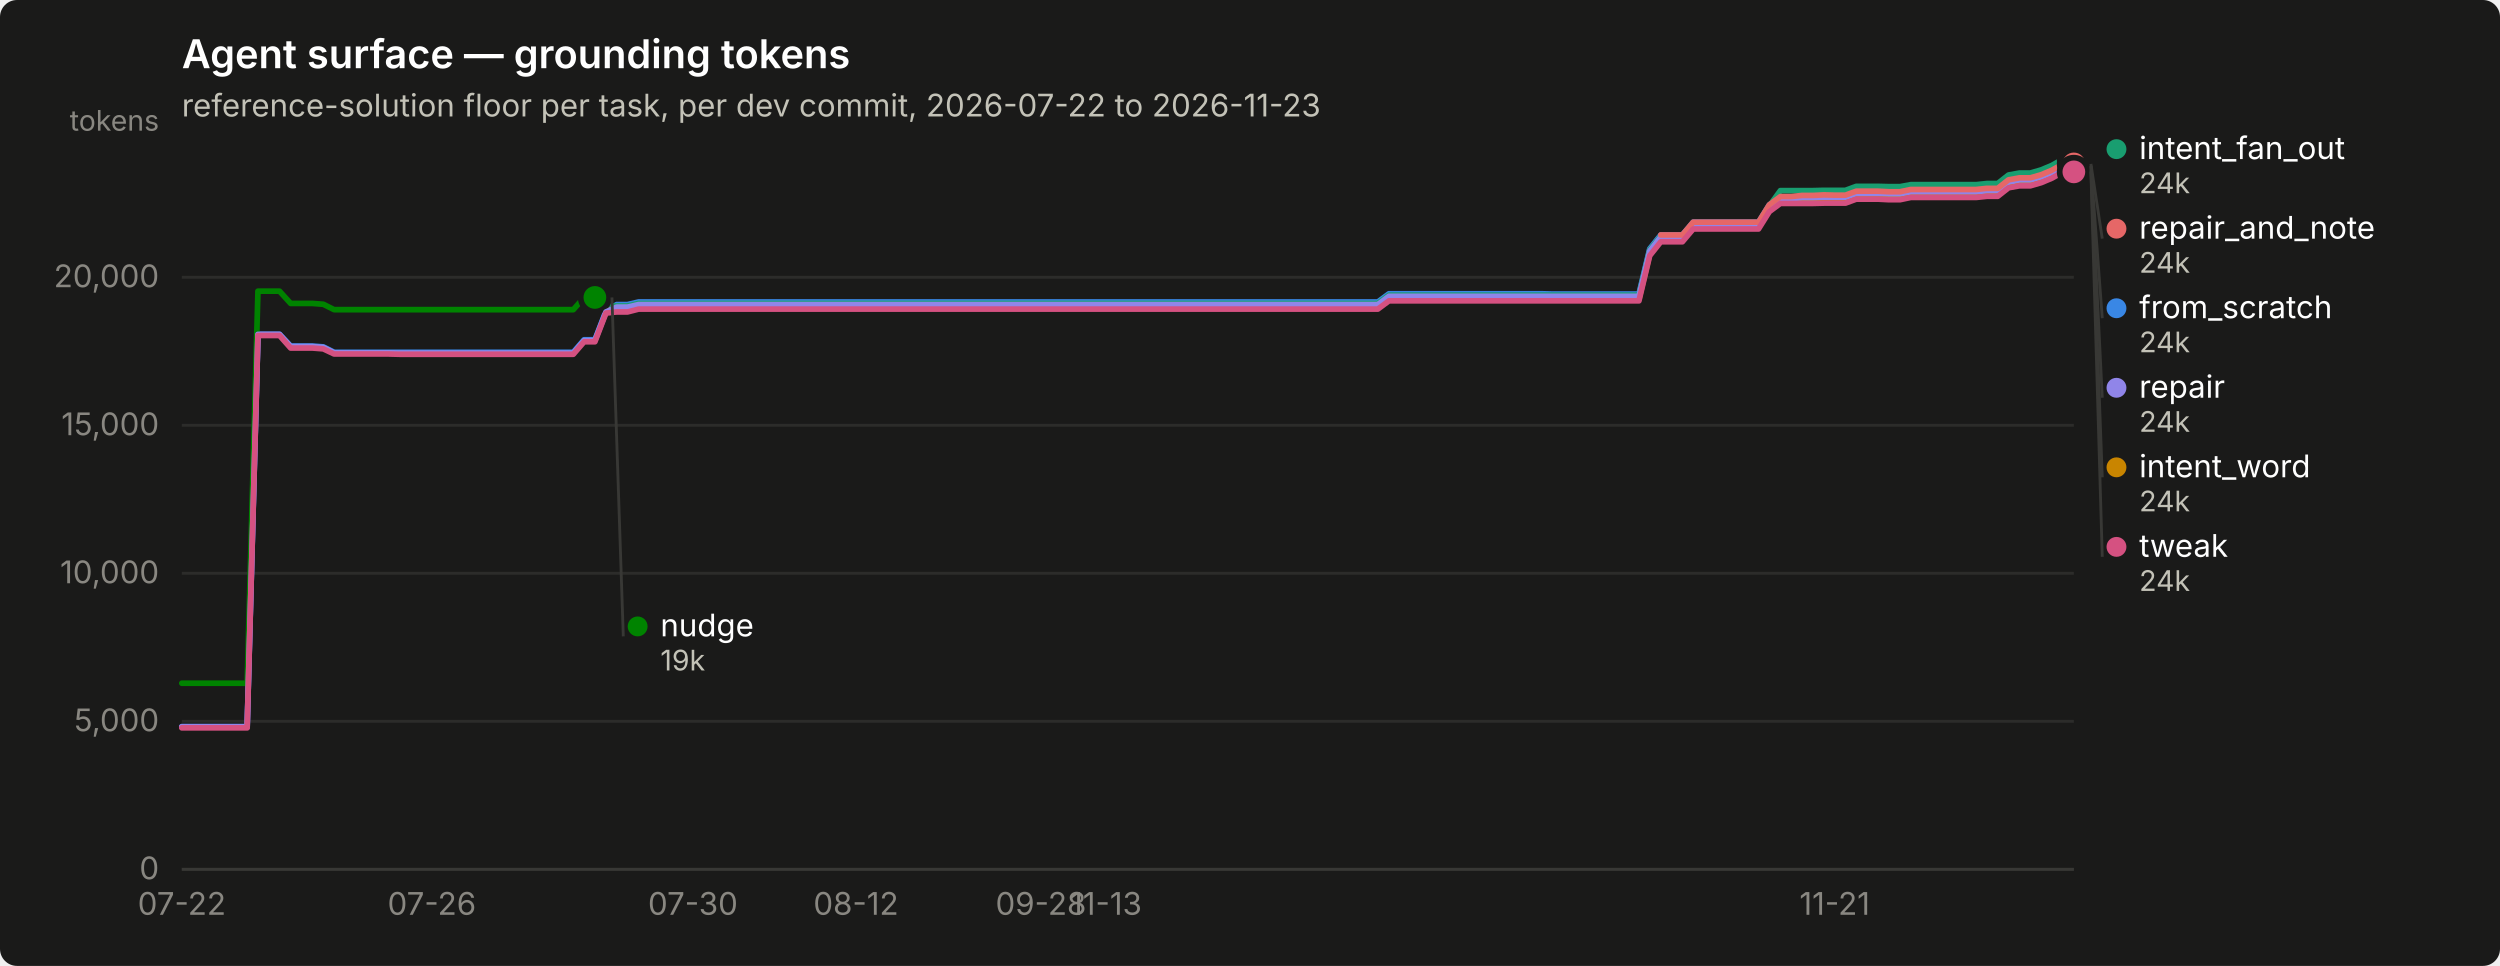
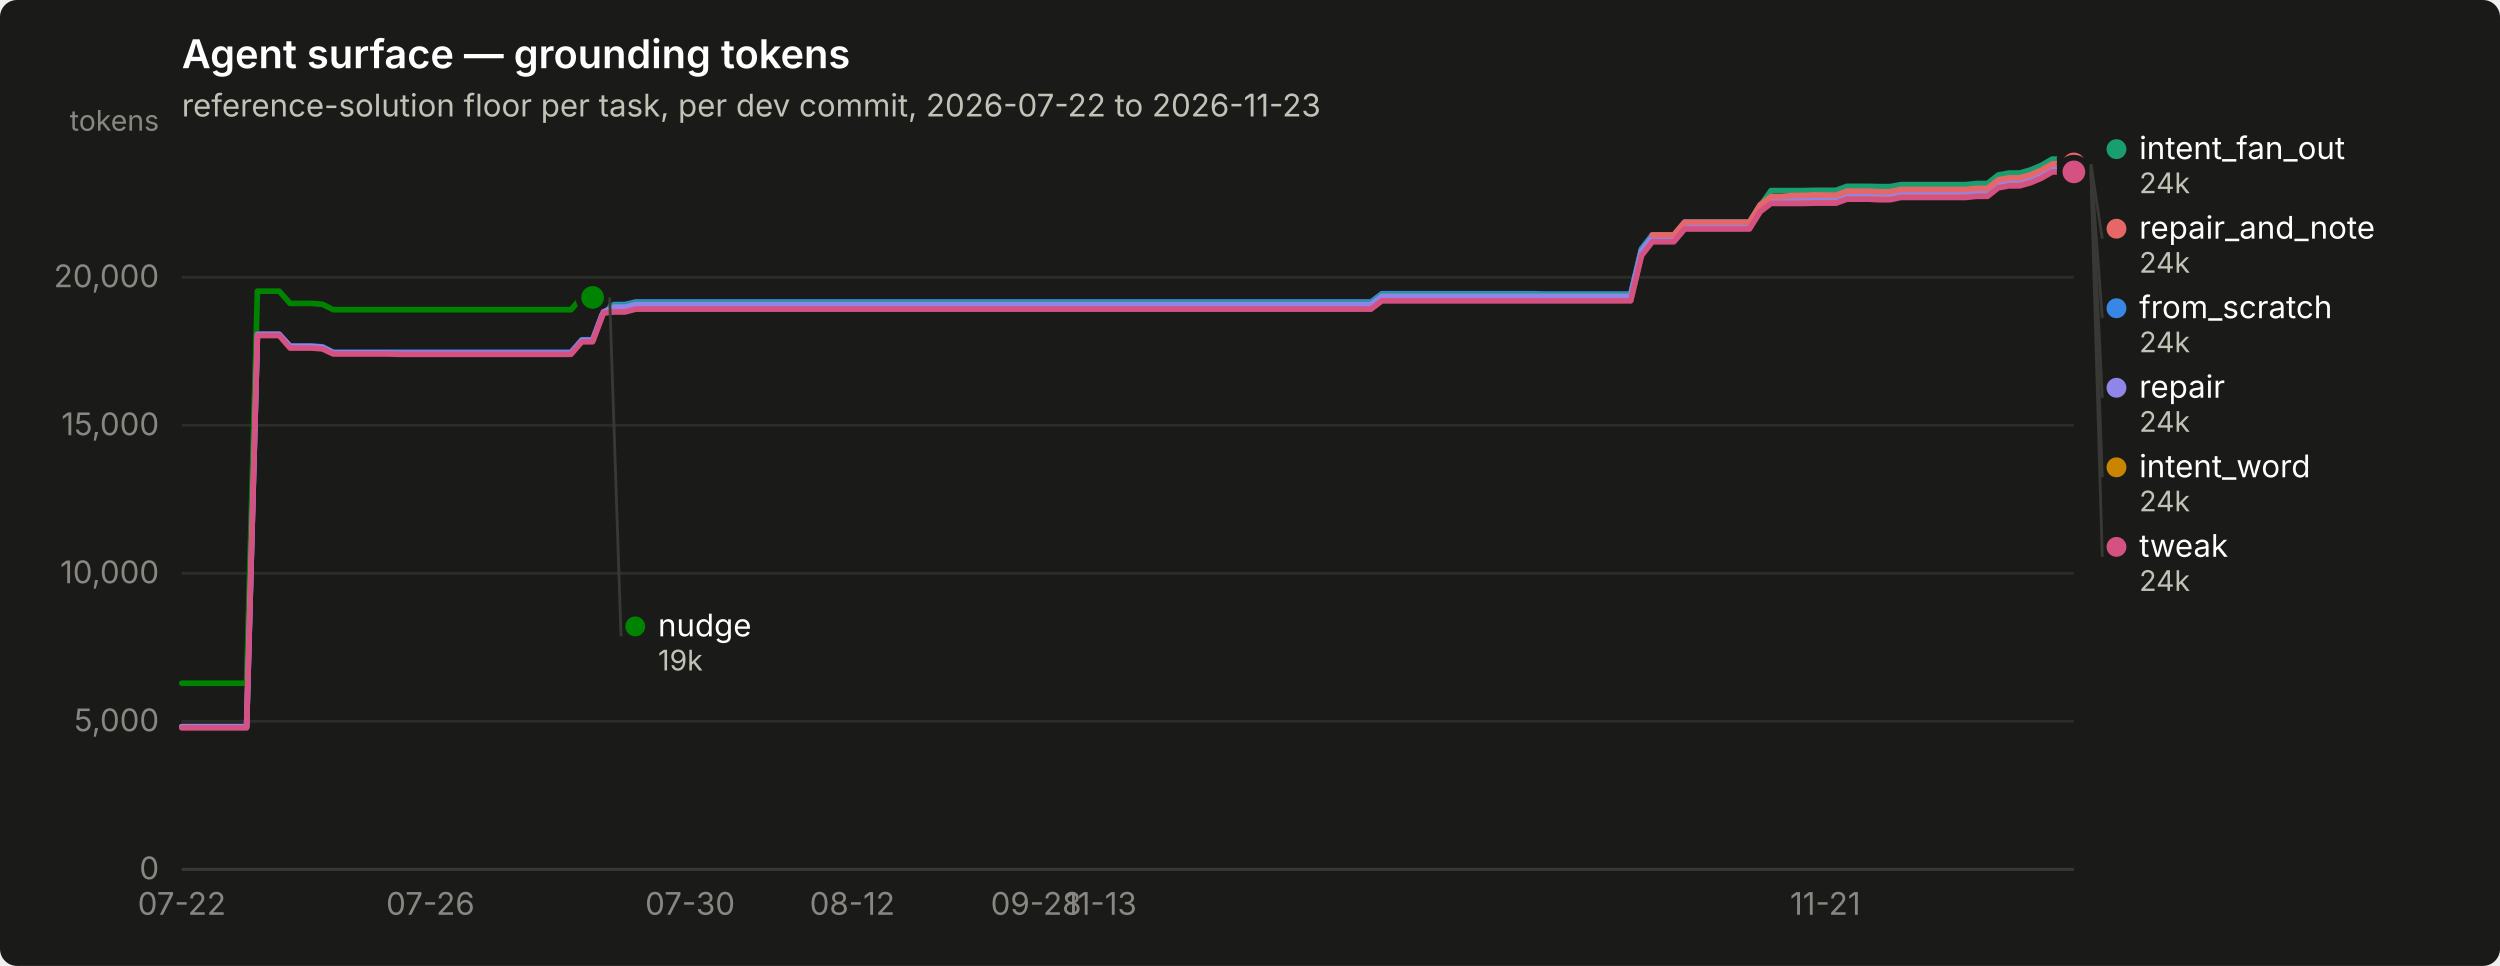
<svg xmlns="http://www.w3.org/2000/svg" width="880" height="340" viewBox="0 0 880 340" role="img" aria-label="Agent surface — grounding tokens">
  <rect width="880" height="340" rx="6" fill="#1a1a19" />
  <text x="64" y="24" font-family="system-ui, -apple-system, &quot;Segoe UI&quot;, sans-serif" font-size="14" font-weight="600" fill="#ffffff">Agent surface — grounding tokens</text>
  <text x="64" y="41" font-family="system-ui, -apple-system, &quot;Segoe UI&quot;, sans-serif" font-size="11" fill="#c3c2b7">reference-solution floor per task, per dev commit, 2026-07-22 to 2026-11-23</text>
  <line x1="64" y1="306.0" x2="730" y2="306.0" stroke="#2c2c2a" stroke-width="1" />
  <text x="56" y="309.5" text-anchor="end" font-family="system-ui, -apple-system, &quot;Segoe UI&quot;, sans-serif" font-size="11" style="font-variant-numeric: tabular-nums" fill="#898781">0</text>
  <line x1="64" y1="253.9" x2="730" y2="253.9" stroke="#2c2c2a" stroke-width="1" />
  <text x="56" y="257.4" text-anchor="end" font-family="system-ui, -apple-system, &quot;Segoe UI&quot;, sans-serif" font-size="11" style="font-variant-numeric: tabular-nums" fill="#898781">5,000</text>
  <line x1="64" y1="201.8" x2="730" y2="201.8" stroke="#2c2c2a" stroke-width="1" />
  <text x="56" y="205.3" text-anchor="end" font-family="system-ui, -apple-system, &quot;Segoe UI&quot;, sans-serif" font-size="11" style="font-variant-numeric: tabular-nums" fill="#898781">10,000</text>
  <line x1="64" y1="149.7" x2="730" y2="149.7" stroke="#2c2c2a" stroke-width="1" />
  <text x="56" y="153.2" text-anchor="end" font-family="system-ui, -apple-system, &quot;Segoe UI&quot;, sans-serif" font-size="11" style="font-variant-numeric: tabular-nums" fill="#898781">15,000</text>
  <line x1="64" y1="97.6" x2="730" y2="97.6" stroke="#2c2c2a" stroke-width="1" />
  <text x="56" y="101.1" text-anchor="end" font-family="system-ui, -apple-system, &quot;Segoe UI&quot;, sans-serif" font-size="11" style="font-variant-numeric: tabular-nums" fill="#898781">20,000</text>
  <text x="56" y="46" text-anchor="end" font-family="system-ui, -apple-system, &quot;Segoe UI&quot;, sans-serif" font-size="10" fill="#898781">tokens</text>
  <line x1="64" y1="306" x2="730" y2="306" stroke="#383835" stroke-width="1" />
  <text x="64.0" y="322" text-anchor="middle" font-family="system-ui, -apple-system, &quot;Segoe UI&quot;, sans-serif" font-size="11" style="font-variant-numeric: tabular-nums" fill="#898781">07-22</text>
-   <text x="152.0" y="322" text-anchor="middle" font-family="system-ui, -apple-system, &quot;Segoe UI&quot;, sans-serif" font-size="11" style="font-variant-numeric: tabular-nums" fill="#898781">07-26</text>
-   <text x="243.9" y="322" text-anchor="middle" font-family="system-ui, -apple-system, &quot;Segoe UI&quot;, sans-serif" font-size="11" style="font-variant-numeric: tabular-nums" fill="#898781">07-30</text>
-   <text x="301.3" y="322" text-anchor="middle" font-family="system-ui, -apple-system, &quot;Segoe UI&quot;, sans-serif" font-size="11" style="font-variant-numeric: tabular-nums" fill="#898781">08-12</text>
-   <text x="366.4" y="322" text-anchor="middle" font-family="system-ui, -apple-system, &quot;Segoe UI&quot;, sans-serif" font-size="11" style="font-variant-numeric: tabular-nums" fill="#898781">09-28</text>
-   <text x="389.3" y="322" text-anchor="middle" font-family="system-ui, -apple-system, &quot;Segoe UI&quot;, sans-serif" font-size="11" style="font-variant-numeric: tabular-nums" fill="#898781">11-13</text>
-   <text x="645.8" y="322" text-anchor="middle" font-family="system-ui, -apple-system, &quot;Segoe UI&quot;, sans-serif" font-size="11" style="font-variant-numeric: tabular-nums" fill="#898781">11-21</text>
-   <path d="M64.0,255.8 L67.8,255.8 L71.7,255.8 L75.5,255.8 L79.3,255.8 L83.1,255.8 L87.0,255.8 L90.8,117.7 L94.6,117.7 L98.4,117.7 L102.3,121.8 L106.1,121.8 L109.9,121.8 L113.8,122.1 L117.6,124.0 L121.4,124.0 L125.2,124.0 L129.1,124.0 L132.9,124.0 L136.7,124.0 L140.6,124.0 L144.4,124.0 L148.2,124.0 L152.0,124.0 L155.9,124.0 L159.7,124.0 L163.5,124.0 L167.3,124.0 L171.2,124.0 L175.0,124.0 L178.8,124.0 L182.7,124.0 L186.5,124.0 L190.3,124.0 L194.1,124.0 L198.0,124.0 L201.8,124.0 L205.6,119.6 L209.4,119.6 L213.3,109.5 L217.1,107.2 L220.9,107.2 L224.8,106.3 L228.6,106.3 L232.4,106.3 L236.2,106.3 L240.1,106.3 L243.9,106.3 L247.7,106.3 L251.6,106.3 L255.4,106.3 L259.2,106.3 L263.0,106.3 L266.9,106.3 L270.7,106.3 L274.5,106.3 L278.3,106.3 L282.2,106.3 L286.0,106.3 L289.8,106.3 L293.7,106.3 L297.5,106.3 L301.3,106.3 L305.1,106.3 L309.0,106.3 L312.8,106.3 L316.6,106.3 L320.4,106.3 L324.3,106.3 L328.1,106.3 L331.9,106.3 L335.8,106.3 L339.6,106.3 L343.4,106.3 L347.2,106.3 L351.1,106.3 L354.9,106.3 L358.7,106.3 L362.6,106.3 L366.4,106.3 L370.2,106.3 L374.0,106.3 L377.9,106.3 L381.7,106.3 L385.5,106.3 L389.3,106.3 L393.2,106.3 L397.0,106.3 L400.8,106.3 L404.7,106.3 L408.5,106.3 L412.3,106.3 L416.1,106.3 L420.0,106.3 L423.8,106.3 L427.6,106.3 L431.4,106.3 L435.3,106.3 L439.1,106.3 L442.9,106.3 L446.8,106.3 L450.6,106.3 L454.4,106.3 L458.2,106.3 L462.1,106.3 L465.9,106.3 L469.7,106.3 L473.6,106.3 L477.4,106.3 L481.2,106.3 L485.0,106.3 L488.9,103.4 L492.7,103.4 L496.5,103.4 L500.3,103.4 L504.2,103.4 L508.0,103.4 L511.8,103.4 L515.7,103.4 L519.5,103.4 L523.3,103.4 L527.1,103.4 L531.0,103.4 L534.8,103.4 L538.6,103.4 L542.4,103.4 L546.3,103.5 L550.1,103.5 L553.9,103.5 L557.8,103.5 L561.6,103.5 L565.4,103.5 L569.2,103.5 L573.1,103.5 L576.9,103.5 L580.7,87.6 L584.6,82.7 L588.4,82.7 L592.2,82.7 L596.0,78.2 L599.9,78.2 L603.7,78.2 L607.5,78.2 L611.3,78.2 L615.2,78.2 L619.0,78.2 L622.8,72.1 L626.7,69.3 L630.5,69.3 L634.3,69.3 L638.1,69.3 L642.0,69.2 L645.8,69.2 L649.6,69.2 L653.4,67.9 L657.3,67.9 L661.1,67.9 L664.9,68.0 L668.8,68.0 L672.6,67.2 L676.4,67.2 L680.2,67.2 L684.1,67.2 L687.9,67.2 L691.7,67.2 L695.6,67.2 L699.4,66.9 L703.2,66.9 L707.0,63.9 L710.9,63.1 L714.7,63.1 L718.5,62.0 L722.3,60.5 L726.2,58.3 L730.0,58.3" fill="none" stroke="#3987e5" stroke-width="2" stroke-linejoin="round" stroke-linecap="round" />
+   <text x="151.5" y="322" text-anchor="middle" font-family="system-ui, -apple-system, &quot;Segoe UI&quot;, sans-serif" font-size="11" style="font-variant-numeric: tabular-nums" fill="#898781">07-26</text>
+   <text x="242.9" y="322" text-anchor="middle" font-family="system-ui, -apple-system, &quot;Segoe UI&quot;, sans-serif" font-size="11" style="font-variant-numeric: tabular-nums" fill="#898781">07-30</text>
+   <text x="300.0" y="322" text-anchor="middle" font-family="system-ui, -apple-system, &quot;Segoe UI&quot;, sans-serif" font-size="11" style="font-variant-numeric: tabular-nums" fill="#898781">08-12</text>
+   <text x="364.7" y="322" text-anchor="middle" font-family="system-ui, -apple-system, &quot;Segoe UI&quot;, sans-serif" font-size="11" style="font-variant-numeric: tabular-nums" fill="#898781">09-28</text>
+   <text x="387.5" y="322" text-anchor="middle" font-family="system-ui, -apple-system, &quot;Segoe UI&quot;, sans-serif" font-size="11" style="font-variant-numeric: tabular-nums" fill="#898781">11-13</text>
+   <text x="642.5" y="322" text-anchor="middle" font-family="system-ui, -apple-system, &quot;Segoe UI&quot;, sans-serif" font-size="11" style="font-variant-numeric: tabular-nums" fill="#898781">11-21</text>
+   <path d="M64.0,255.8 L67.8,255.8 L71.6,255.8 L75.4,255.8 L79.2,255.8 L83.0,255.8 L86.8,255.8 L90.6,117.7 L94.4,117.7 L98.3,117.7 L102.1,121.8 L105.9,121.8 L109.7,121.8 L113.5,122.1 L117.3,124.0 L121.1,124.0 L124.9,124.0 L128.7,124.0 L132.5,124.0 L136.3,124.0 L140.1,124.0 L143.9,124.0 L147.7,124.0 L151.5,124.0 L155.3,124.0 L159.1,124.0 L162.9,124.0 L166.8,124.0 L170.6,124.0 L174.4,124.0 L178.2,124.0 L182.0,124.0 L185.8,124.0 L189.6,124.0 L193.4,124.0 L197.2,124.0 L201.0,124.0 L204.8,119.6 L208.6,119.6 L212.4,109.5 L216.2,107.2 L220.0,107.2 L223.8,106.3 L227.6,106.3 L231.5,106.3 L235.3,106.3 L239.1,106.3 L242.9,106.3 L246.7,106.3 L250.5,106.3 L254.3,106.3 L258.1,106.3 L261.9,106.3 L265.7,106.3 L269.5,106.3 L273.3,106.3 L277.1,106.3 L280.9,106.3 L284.7,106.3 L288.5,106.3 L292.3,106.3 L296.1,106.3 L300.0,106.3 L303.8,106.3 L307.6,106.3 L311.4,106.3 L315.2,106.3 L319.0,106.3 L322.8,106.3 L326.6,106.3 L330.4,106.3 L334.2,106.3 L338.0,106.3 L341.8,106.3 L345.6,106.3 L349.4,106.3 L353.2,106.3 L357.0,106.3 L360.8,106.3 L364.7,106.3 L368.5,106.3 L372.3,106.3 L376.1,106.3 L379.9,106.3 L383.7,106.3 L387.5,106.3 L391.3,106.3 L395.1,106.3 L398.9,106.3 L402.7,106.3 L406.5,106.3 L410.3,106.3 L414.1,106.3 L417.9,106.3 L421.7,106.3 L425.5,106.3 L429.3,106.3 L433.2,106.3 L437.0,106.3 L440.8,106.3 L444.6,106.3 L448.4,106.3 L452.2,106.3 L456.0,106.3 L459.8,106.3 L463.6,106.3 L467.4,106.3 L471.2,106.3 L475.0,106.3 L478.8,106.3 L482.6,106.3 L486.4,103.4 L490.2,103.4 L494.0,103.4 L497.9,103.4 L501.7,103.4 L505.5,103.4 L509.3,103.4 L513.1,103.4 L516.9,103.4 L520.7,103.4 L524.5,103.4 L528.3,103.4 L532.1,103.4 L535.9,103.4 L539.7,103.4 L543.5,103.5 L547.3,103.5 L551.1,103.5 L554.9,103.5 L558.7,103.5 L562.5,103.5 L566.4,103.5 L570.2,103.5 L574.0,103.5 L577.8,87.6 L581.6,82.7 L585.4,82.7 L589.2,82.7 L593.0,78.2 L596.8,78.2 L600.6,78.2 L604.4,78.2 L608.2,78.2 L612.0,78.2 L615.8,78.2 L619.6,72.1 L623.4,69.3 L627.2,69.3 L631.1,69.3 L634.9,69.3 L638.7,69.2 L642.5,69.2 L646.3,69.2 L650.1,67.9 L653.9,67.9 L657.7,67.9 L661.5,68.0 L665.3,68.0 L669.1,67.2 L672.9,67.2 L676.7,67.2 L680.5,67.2 L684.3,67.2 L688.1,67.2 L691.9,67.2 L695.7,66.9 L699.6,66.9 L703.4,63.9 L707.2,63.1 L711.0,63.1 L714.8,62.0 L718.6,60.5 L722.4,58.3 L726.2,58.3 L730.0,58.3" fill="none" stroke="#3987e5" stroke-width="2" stroke-linejoin="round" stroke-linecap="round" />
  <circle cx="730.0" cy="58.3" r="6" fill="#1a1a19" />
  <circle cx="730.0" cy="58.3" r="4" fill="#3987e5" />
-   <path d="M213.3,107.7 L217.1,107.7 L220.9,107.7 L224.8,106.8 L228.6,106.8 L232.4,106.8 L236.2,106.8 L240.1,106.8 L243.9,106.8 L247.7,106.8 L251.6,106.8 L255.4,106.8 L259.2,106.8 L263.0,106.8 L266.9,106.8 L270.7,106.8 L274.5,106.8 L278.3,106.8 L282.2,106.8 L286.0,106.8 L289.8,106.8 L293.7,106.8 L297.5,106.8 L301.3,106.8 L305.1,106.8 L309.0,106.8 L312.8,106.8 L316.6,106.8 L320.4,106.8 L324.3,106.8 L328.1,106.8 L331.9,106.8 L335.8,106.8 L339.6,106.8 L343.4,106.8 L347.2,106.8 L351.1,106.8 L354.9,106.8 L358.7,106.8 L362.6,106.8 L366.4,106.8 L370.2,106.8 L374.0,106.8 L377.9,106.8 L381.7,106.8 L385.5,106.8 L389.3,106.8 L393.2,106.8 L397.0,106.8 L400.8,106.8 L404.7,106.8 L408.5,106.8 L412.3,106.8 L416.1,106.8 L420.0,106.8 L423.8,106.8 L427.6,106.8 L431.4,106.8 L435.3,106.8 L439.1,106.8 L442.9,106.8 L446.8,106.8 L450.6,106.8 L454.4,106.8 L458.2,106.8 L462.1,106.8 L465.9,106.8 L469.7,106.8 L473.6,106.8 L477.4,106.8 L481.2,106.8 L485.0,106.8 L488.9,103.9 L492.7,103.9 L496.5,103.9 L500.3,103.9 L504.2,103.9 L508.0,103.9 L511.8,103.9 L515.7,103.9 L519.5,103.9 L523.3,103.9 L527.1,103.9 L531.0,103.9 L534.8,103.9 L538.6,103.9 L542.4,103.9 L546.3,103.9 L550.1,103.9 L553.9,103.9 L557.8,103.9 L561.6,103.9 L565.4,103.9 L569.2,103.9 L573.1,103.9 L576.9,103.9 L580.7,88.0 L584.6,83.1 L588.4,83.1 L592.2,83.1 L596.0,78.6 L599.9,78.6 L603.7,78.6 L607.5,78.6 L611.3,78.6 L615.2,78.6 L619.0,78.6 L622.8,72.5 L626.7,67.1 L630.5,67.1 L634.3,67.1 L638.1,67.1 L642.0,67.0 L645.8,67.0 L649.6,67.0 L653.4,65.6 L657.3,65.6 L661.1,65.6 L664.9,65.7 L668.8,65.7 L672.6,65.0 L676.4,65.0 L680.2,65.0 L684.1,65.0 L687.9,65.0 L691.7,65.0 L695.6,65.0 L699.4,64.6 L703.2,64.6 L707.0,61.6 L710.9,60.9 L714.7,60.9 L718.5,59.8 L722.3,58.2 L726.2,56.0 L730.0,56.0" fill="none" stroke="#199e70" stroke-width="2" stroke-linejoin="round" stroke-linecap="round" />
+   <path d="M212.4,107.7 L216.2,107.7 L220.0,107.7 L223.8,106.8 L227.6,106.8 L231.5,106.8 L235.3,106.8 L239.1,106.8 L242.9,106.8 L246.7,106.8 L250.5,106.8 L254.3,106.8 L258.1,106.8 L261.9,106.8 L265.7,106.8 L269.5,106.8 L273.3,106.8 L277.1,106.8 L280.9,106.8 L284.7,106.8 L288.5,106.8 L292.3,106.8 L296.1,106.8 L300.0,106.8 L303.8,106.8 L307.6,106.8 L311.4,106.8 L315.2,106.8 L319.0,106.8 L322.8,106.8 L326.6,106.8 L330.4,106.8 L334.2,106.8 L338.0,106.8 L341.8,106.8 L345.6,106.8 L349.4,106.8 L353.2,106.8 L357.0,106.8 L360.8,106.8 L364.7,106.8 L368.5,106.8 L372.3,106.8 L376.1,106.8 L379.9,106.8 L383.7,106.8 L387.5,106.8 L391.3,106.8 L395.1,106.8 L398.9,106.8 L402.7,106.8 L406.5,106.8 L410.3,106.8 L414.1,106.8 L417.9,106.8 L421.7,106.8 L425.5,106.8 L429.3,106.8 L433.2,106.8 L437.0,106.8 L440.8,106.8 L444.6,106.8 L448.4,106.8 L452.2,106.8 L456.0,106.8 L459.8,106.8 L463.6,106.8 L467.4,106.8 L471.2,106.8 L475.0,106.8 L478.8,106.8 L482.6,106.8 L486.4,103.9 L490.2,103.9 L494.0,103.9 L497.9,103.9 L501.7,103.9 L505.5,103.9 L509.3,103.9 L513.1,103.9 L516.9,103.9 L520.7,103.9 L524.5,103.9 L528.3,103.9 L532.1,103.9 L535.9,103.9 L539.7,103.9 L543.5,103.9 L547.3,103.9 L551.1,103.9 L554.9,103.9 L558.7,103.9 L562.5,103.9 L566.4,103.9 L570.2,103.9 L574.0,103.9 L577.8,88.0 L581.6,83.1 L585.4,83.1 L589.2,83.1 L593.0,78.6 L596.8,78.6 L600.6,78.6 L604.4,78.6 L608.2,78.6 L612.0,78.6 L615.8,78.6 L619.6,72.5 L623.4,67.1 L627.2,67.1 L631.1,67.1 L634.9,67.1 L638.7,67.0 L642.5,67.0 L646.3,67.0 L650.1,65.6 L653.9,65.6 L657.7,65.6 L661.5,65.7 L665.3,65.7 L669.1,65.0 L672.9,65.0 L676.7,65.0 L680.5,65.0 L684.3,65.0 L688.1,65.0 L691.9,65.0 L695.7,64.6 L699.6,64.6 L703.4,61.6 L707.2,60.9 L711.0,60.9 L714.8,59.8 L718.6,58.2 L722.4,56.0 L726.2,56.0 L730.0,56.0" fill="none" stroke="#199e70" stroke-width="2" stroke-linejoin="round" stroke-linecap="round" />
  <circle cx="730.0" cy="56.0" r="6" fill="#1a1a19" />
  <circle cx="730.0" cy="56.0" r="4" fill="#199e70" />
-   <path d="M213.3,109.2 L217.1,109.2 L220.9,109.2 L224.8,108.3 L228.6,108.3 L232.4,108.3 L236.2,108.3 L240.1,108.3 L243.9,108.3 L247.7,108.3 L251.6,108.3 L255.4,108.3 L259.2,108.3 L263.0,108.3 L266.9,108.3 L270.7,108.3 L274.5,108.3 L278.3,108.3 L282.2,108.3 L286.0,108.3 L289.8,108.3 L293.7,108.3 L297.5,108.3 L301.3,108.3 L305.1,108.3 L309.0,108.3 L312.8,108.3 L316.6,108.3 L320.4,108.3 L324.3,108.3 L328.1,108.3 L331.9,108.3 L335.8,108.3 L339.6,108.3 L343.4,108.3 L347.2,108.3 L351.1,108.3 L354.9,108.3 L358.7,108.3 L362.6,108.3 L366.4,108.3 L370.2,108.3 L374.0,108.3 L377.9,108.3 L381.7,108.3 L385.5,108.3 L389.3,108.3 L393.2,108.3 L397.0,108.3 L400.8,108.3 L404.7,108.3 L408.5,108.3 L412.3,108.3 L416.1,108.3 L420.0,108.3 L423.8,108.3 L427.6,108.3 L431.4,108.3 L435.3,108.3 L439.1,108.3 L442.9,108.3 L446.8,108.3 L450.6,108.3 L454.4,108.3 L458.2,108.3 L462.1,108.3 L465.9,108.3 L469.7,108.3 L473.6,108.3 L477.4,108.3 L481.2,108.3 L485.0,108.3 L488.9,105.3 L492.7,105.3 L496.5,105.3 L500.3,105.3 L504.2,105.3 L508.0,105.3 L511.8,105.3 L515.7,105.3 L519.5,105.3 L523.3,105.3 L527.1,105.3 L531.0,105.3 L534.8,105.3 L538.6,105.3 L542.4,105.3 L546.3,105.4 L550.1,105.4 L553.9,105.4 L557.8,105.4 L561.6,105.4 L565.4,105.4 L569.2,105.4 L573.1,105.4 L576.9,105.4 L580.7,89.5 L584.6,84.6 L588.4,84.6 L592.2,84.6 L596.0,80.1 L599.9,80.1 L603.7,80.1 L607.5,80.1 L611.3,80.1 L615.2,80.1 L619.0,80.1 L622.8,74.0 L626.7,71.1 L630.5,71.1 L634.3,71.1 L638.1,71.1 L642.0,71.0 L645.8,71.0 L649.6,71.0 L653.4,69.6 L657.3,69.6 L661.1,69.6 L664.9,69.7 L668.8,69.7 L672.6,69.0 L676.4,69.0 L680.2,69.0 L684.1,69.0 L687.9,69.0 L691.7,69.0 L695.6,69.0 L699.4,68.6 L703.2,68.6 L707.0,65.6 L710.9,64.8 L714.7,64.8 L718.5,63.8 L722.3,62.2 L726.2,60.0 L730.0,60.0" fill="none" stroke="#c98500" stroke-width="2" stroke-linejoin="round" stroke-linecap="round" />
+   <path d="M212.4,109.2 L216.2,109.2 L220.0,109.2 L223.8,108.3 L227.6,108.3 L231.5,108.3 L235.3,108.3 L239.1,108.3 L242.9,108.3 L246.7,108.3 L250.5,108.3 L254.3,108.3 L258.1,108.3 L261.9,108.3 L265.7,108.3 L269.5,108.3 L273.3,108.3 L277.1,108.3 L280.9,108.3 L284.7,108.3 L288.5,108.3 L292.3,108.3 L296.1,108.3 L300.0,108.3 L303.8,108.3 L307.6,108.3 L311.4,108.3 L315.2,108.3 L319.0,108.3 L322.8,108.3 L326.6,108.3 L330.4,108.3 L334.2,108.3 L338.0,108.3 L341.8,108.3 L345.6,108.3 L349.4,108.3 L353.2,108.3 L357.0,108.3 L360.8,108.3 L364.7,108.3 L368.5,108.3 L372.3,108.3 L376.1,108.3 L379.9,108.3 L383.7,108.3 L387.5,108.3 L391.3,108.3 L395.1,108.3 L398.9,108.3 L402.7,108.3 L406.5,108.3 L410.3,108.3 L414.1,108.3 L417.9,108.3 L421.7,108.3 L425.5,108.3 L429.3,108.3 L433.2,108.3 L437.0,108.3 L440.8,108.3 L444.6,108.3 L448.4,108.3 L452.2,108.3 L456.0,108.3 L459.8,108.3 L463.6,108.3 L467.4,108.3 L471.2,108.3 L475.0,108.3 L478.8,108.3 L482.6,108.3 L486.4,105.3 L490.2,105.3 L494.0,105.3 L497.9,105.3 L501.7,105.3 L505.5,105.3 L509.3,105.3 L513.1,105.3 L516.9,105.3 L520.7,105.3 L524.5,105.3 L528.3,105.3 L532.1,105.3 L535.9,105.3 L539.7,105.3 L543.5,105.4 L547.3,105.4 L551.1,105.4 L554.9,105.4 L558.7,105.4 L562.5,105.4 L566.4,105.4 L570.2,105.4 L574.0,105.4 L577.8,89.5 L581.6,84.6 L585.4,84.6 L589.2,84.6 L593.0,80.1 L596.8,80.1 L600.6,80.1 L604.4,80.1 L608.2,80.1 L612.0,80.1 L615.8,80.1 L619.6,74.0 L623.4,71.1 L627.2,71.1 L631.1,71.1 L634.9,71.1 L638.7,71.0 L642.5,71.0 L646.3,71.0 L650.1,69.6 L653.9,69.6 L657.7,69.6 L661.5,69.7 L665.3,69.7 L669.1,69.0 L672.9,69.0 L676.7,69.0 L680.5,69.0 L684.3,69.0 L688.1,69.0 L691.9,69.0 L695.7,68.6 L699.6,68.6 L703.4,65.6 L707.2,64.8 L711.0,64.8 L714.8,63.8 L718.6,62.2 L722.4,60.0 L726.2,60.0 L730.0,60.0" fill="none" stroke="#c98500" stroke-width="2" stroke-linejoin="round" stroke-linecap="round" />
  <circle cx="730.0" cy="60.0" r="6" fill="#1a1a19" />
  <circle cx="730.0" cy="60.0" r="4" fill="#c98500" />
-   <path d="M64.0,240.5 L67.8,240.5 L71.7,240.5 L75.5,240.5 L79.3,240.5 L83.1,240.5 L87.0,240.5 L90.8,102.5 L94.6,102.5 L98.4,102.5 L102.3,106.8 L106.1,106.8 L109.9,106.8 L113.8,107.1 L117.6,109.0 L121.4,109.0 L125.2,109.0 L129.1,109.0 L132.9,109.0 L136.7,109.0 L140.6,109.0 L144.4,109.0 L148.2,109.0 L152.0,109.0 L155.9,109.0 L159.7,109.0 L163.5,109.0 L167.3,109.0 L171.2,109.0 L175.0,109.0 L178.8,109.0 L182.7,109.0 L186.5,109.0 L190.3,109.0 L194.1,109.0 L198.0,109.0 L201.8,109.0 L205.6,104.7 L209.4,104.7" fill="none" stroke="#008300" stroke-width="2" stroke-linejoin="round" stroke-linecap="round" />
-   <circle cx="209.4" cy="104.7" r="6" fill="#1a1a19" />
-   <circle cx="209.4" cy="104.7" r="4" fill="#008300" />
-   <path d="M64.0,255.8 L67.8,255.8 L71.7,255.8 L75.5,255.8 L79.3,255.8 L83.1,255.8 L87.0,255.8 L90.8,117.7 L94.6,117.7 L98.4,117.7 L102.3,122.0 L106.1,122.0 L109.9,122.0 L113.8,122.3 L117.6,124.2 L121.4,124.2 L125.2,124.2 L129.1,124.2 L132.9,124.2 L136.7,124.2 L140.6,124.3 L144.4,124.3 L148.2,124.3 L152.0,124.3 L155.9,124.3 L159.7,124.3 L163.5,124.3 L167.3,124.3 L171.2,124.3 L175.0,124.3 L178.8,124.3 L182.7,124.3 L186.5,124.3 L190.3,124.3 L194.1,124.3 L198.0,124.3 L201.8,124.3 L205.6,119.9 L209.4,119.9 L213.3,109.8 L217.1,108.1 L220.9,108.1 L224.8,107.2 L228.6,107.2 L232.4,107.2 L236.2,107.2 L240.1,107.2 L243.9,107.2 L247.7,107.2 L251.6,107.2 L255.4,107.2 L259.2,107.2 L263.0,107.2 L266.9,107.2 L270.7,107.2 L274.5,107.2 L278.3,107.2 L282.2,107.2 L286.0,107.2 L289.8,107.2 L293.7,107.2 L297.5,107.2 L301.3,107.2 L305.1,107.2 L309.0,107.2 L312.8,107.2 L316.6,107.2 L320.4,107.2 L324.3,107.2 L328.1,107.2 L331.9,107.2 L335.8,107.2 L339.6,107.2 L343.4,107.2 L347.2,107.2 L351.1,107.2 L354.9,107.2 L358.7,107.2 L362.6,107.2 L366.4,107.2 L370.2,107.2 L374.0,107.2 L377.9,107.2 L381.7,107.2 L385.5,107.2 L389.3,107.2 L393.2,107.2 L397.0,107.2 L400.8,107.2 L404.7,107.2 L408.5,107.2 L412.3,107.2 L416.1,107.2 L420.0,107.2 L423.8,107.2 L427.6,107.2 L431.4,107.2 L435.3,107.2 L439.1,107.2 L442.9,107.2 L446.8,107.2 L450.6,107.2 L454.4,107.2 L458.2,107.2 L462.1,107.2 L465.9,107.2 L469.7,107.2 L473.6,107.2 L477.4,107.2 L481.2,107.2 L485.0,107.2 L488.9,104.3 L492.7,104.3 L496.5,104.3 L500.3,104.3 L504.2,104.3 L508.0,104.3 L511.8,104.3 L515.7,104.3 L519.5,104.3 L523.3,104.3 L527.1,104.3 L531.0,104.3 L534.8,104.3 L538.6,104.3 L542.4,104.3 L546.3,104.3 L550.1,104.3 L553.9,104.3 L557.8,104.3 L561.6,104.3 L565.4,104.3 L569.2,104.3 L573.1,104.3 L576.9,104.3 L580.7,88.4 L584.6,83.4 L588.4,83.4 L592.2,83.4 L596.0,79.0 L599.9,79.0 L603.7,79.0 L607.5,79.0 L611.3,79.0 L615.2,79.0 L619.0,79.0 L622.8,72.8 L626.7,69.9 L630.5,69.9 L634.3,69.6 L638.1,69.6 L642.0,69.4 L645.8,69.4 L649.6,69.4 L653.4,68.1 L657.3,68.1 L661.1,68.1 L664.9,68.2 L668.8,68.2 L672.6,67.5 L676.4,67.5 L680.2,67.5 L684.1,67.5 L687.9,67.5 L691.7,67.5 L695.6,67.5 L699.4,67.1 L703.2,67.1 L707.0,64.1 L710.9,63.3 L714.7,63.3 L718.5,62.2 L722.3,60.7 L726.2,58.5 L730.0,58.5" fill="none" stroke="#9085e9" stroke-width="2" stroke-linejoin="round" stroke-linecap="round" />
+   <path d="M64.0,240.5 L67.8,240.5 L71.6,240.5 L75.4,240.5 L79.2,240.5 L83.0,240.5 L86.8,240.5 L90.6,102.5 L94.4,102.5 L98.3,102.5 L102.1,106.8 L105.9,106.8 L109.7,106.8 L113.5,107.1 L117.3,109.0 L121.1,109.0 L124.9,109.0 L128.7,109.0 L132.5,109.0 L136.3,109.0 L140.1,109.0 L143.9,109.0 L147.7,109.0 L151.5,109.0 L155.3,109.0 L159.1,109.0 L162.9,109.0 L166.8,109.0 L170.6,109.0 L174.4,109.0 L178.2,109.0 L182.0,109.0 L185.8,109.0 L189.6,109.0 L193.4,109.0 L197.2,109.0 L201.0,109.0 L204.8,104.7 L208.6,104.7" fill="none" stroke="#008300" stroke-width="2" stroke-linejoin="round" stroke-linecap="round" />
+   <circle cx="208.6" cy="104.7" r="6" fill="#1a1a19" />
+   <circle cx="208.6" cy="104.7" r="4" fill="#008300" />
+   <path d="M64.0,255.8 L67.8,255.8 L71.6,255.8 L75.4,255.8 L79.2,255.8 L83.0,255.8 L86.8,255.8 L90.6,117.7 L94.4,117.7 L98.3,117.7 L102.1,122.0 L105.9,122.0 L109.7,122.0 L113.5,122.3 L117.3,124.2 L121.1,124.2 L124.9,124.2 L128.7,124.2 L132.5,124.2 L136.3,124.2 L140.1,124.3 L143.9,124.3 L147.7,124.3 L151.5,124.3 L155.3,124.3 L159.1,124.3 L162.9,124.3 L166.8,124.3 L170.6,124.3 L174.4,124.3 L178.2,124.3 L182.0,124.3 L185.8,124.3 L189.6,124.3 L193.4,124.3 L197.2,124.3 L201.0,124.3 L204.8,119.9 L208.6,119.9 L212.4,109.8 L216.2,108.1 L220.0,108.1 L223.8,107.2 L227.6,107.2 L231.5,107.2 L235.3,107.2 L239.1,107.2 L242.9,107.2 L246.7,107.2 L250.5,107.2 L254.3,107.2 L258.1,107.2 L261.9,107.2 L265.7,107.2 L269.5,107.2 L273.3,107.2 L277.1,107.2 L280.9,107.2 L284.7,107.2 L288.5,107.2 L292.3,107.2 L296.1,107.2 L300.0,107.2 L303.8,107.2 L307.6,107.2 L311.4,107.2 L315.2,107.2 L319.0,107.2 L322.8,107.2 L326.6,107.2 L330.4,107.2 L334.2,107.2 L338.0,107.2 L341.8,107.2 L345.6,107.2 L349.4,107.2 L353.2,107.2 L357.0,107.2 L360.8,107.2 L364.7,107.2 L368.5,107.2 L372.3,107.2 L376.1,107.2 L379.9,107.2 L383.7,107.2 L387.5,107.2 L391.3,107.2 L395.1,107.2 L398.9,107.2 L402.7,107.2 L406.5,107.2 L410.3,107.2 L414.1,107.2 L417.9,107.2 L421.7,107.2 L425.5,107.2 L429.3,107.2 L433.2,107.2 L437.0,107.2 L440.8,107.2 L444.6,107.2 L448.4,107.2 L452.2,107.2 L456.0,107.2 L459.8,107.2 L463.6,107.2 L467.4,107.2 L471.2,107.2 L475.0,107.2 L478.8,107.2 L482.6,107.2 L486.4,104.3 L490.2,104.3 L494.0,104.3 L497.9,104.3 L501.7,104.3 L505.5,104.3 L509.3,104.3 L513.1,104.3 L516.9,104.3 L520.7,104.3 L524.5,104.3 L528.3,104.3 L532.1,104.3 L535.9,104.3 L539.7,104.3 L543.5,104.3 L547.3,104.3 L551.1,104.3 L554.9,104.3 L558.7,104.3 L562.5,104.3 L566.4,104.3 L570.2,104.3 L574.0,104.3 L577.8,88.4 L581.6,83.4 L585.4,83.4 L589.2,83.4 L593.0,79.0 L596.8,79.0 L600.6,79.0 L604.4,79.0 L608.2,79.0 L612.0,79.0 L615.8,79.0 L619.6,72.8 L623.4,69.9 L627.2,69.9 L631.1,69.6 L634.9,69.6 L638.7,69.4 L642.5,69.4 L646.3,69.4 L650.1,68.1 L653.9,68.1 L657.7,68.1 L661.5,68.2 L665.3,68.2 L669.1,67.5 L672.9,67.5 L676.7,67.5 L680.5,67.5 L684.3,67.5 L688.1,67.5 L691.9,67.5 L695.7,67.1 L699.6,67.1 L703.4,64.1 L707.2,63.3 L711.0,63.3 L714.8,62.2 L718.6,60.7 L722.4,58.5 L726.2,58.5 L730.0,58.5" fill="none" stroke="#9085e9" stroke-width="2" stroke-linejoin="round" stroke-linecap="round" />
  <circle cx="730.0" cy="58.5" r="6" fill="#1a1a19" />
  <circle cx="730.0" cy="58.5" r="4" fill="#9085e9" />
-   <path d="M584.6,82.7 L588.4,82.7 L592.2,82.7 L596.0,78.2 L599.9,78.2 L603.7,78.2 L607.5,78.2 L611.3,78.2 L615.2,78.2 L619.0,78.2 L622.8,72.1 L626.7,69.2 L630.5,69.2 L634.3,68.8 L638.1,68.8 L642.0,68.6 L645.8,68.7 L649.6,68.7 L653.4,67.3 L657.3,67.3 L661.1,67.3 L664.9,67.5 L668.8,67.5 L672.6,66.7 L676.4,66.7 L680.2,66.7 L684.1,66.7 L687.9,66.7 L691.7,66.7 L695.6,66.7 L699.4,66.3 L703.2,66.3 L707.0,63.3 L710.9,62.6 L714.7,62.6 L718.5,61.5 L722.3,59.9 L726.2,57.7 L730.0,57.7" fill="none" stroke="#e66767" stroke-width="2" stroke-linejoin="round" stroke-linecap="round" />
+   <path d="M581.6,82.7 L585.4,82.7 L589.2,82.7 L593.0,78.2 L596.8,78.2 L600.6,78.2 L604.4,78.2 L608.2,78.2 L612.0,78.2 L615.8,78.2 L619.6,72.1 L623.4,69.2 L627.2,69.2 L631.1,68.8 L634.9,68.8 L638.7,68.6 L642.5,68.7 L646.3,68.7 L650.1,67.3 L653.9,67.3 L657.7,67.3 L661.5,67.5 L665.3,67.5 L669.1,66.7 L672.9,66.7 L676.7,66.7 L680.5,66.7 L684.3,66.7 L688.1,66.7 L691.9,66.7 L695.7,66.3 L699.6,66.3 L703.4,63.3 L707.2,62.6 L711.0,62.6 L714.8,61.5 L718.6,59.9 L722.4,57.7 L726.2,57.7 L730.0,57.7" fill="none" stroke="#e66767" stroke-width="2" stroke-linejoin="round" stroke-linecap="round" />
  <circle cx="730.0" cy="57.7" r="6" fill="#1a1a19" />
  <circle cx="730.0" cy="57.7" r="4" fill="#e66767" />
-   <path d="M64.0,256.2 L67.8,256.2 L71.7,256.2 L75.5,256.2 L79.3,256.2 L83.1,256.2 L87.0,256.2 L90.8,118.1 L94.6,118.1 L98.4,118.1 L102.3,122.5 L106.1,122.5 L109.9,122.5 L113.8,122.8 L117.6,124.6 L121.4,124.6 L125.2,124.6 L129.1,124.6 L132.9,124.6 L136.7,124.6 L140.6,124.7 L144.4,124.7 L148.2,124.7 L152.0,124.7 L155.9,124.7 L159.7,124.7 L163.5,124.7 L167.3,124.7 L171.2,124.7 L175.0,124.7 L178.8,124.7 L182.7,124.7 L186.5,124.7 L190.3,124.7 L194.1,124.7 L198.0,124.7 L201.8,124.7 L205.6,120.3 L209.4,120.3 L213.3,110.2 L217.1,109.8 L220.9,109.8 L224.8,108.8 L228.6,108.8 L232.4,108.8 L236.2,108.8 L240.1,108.8 L243.9,108.8 L247.7,108.8 L251.6,108.8 L255.4,108.8 L259.2,108.8 L263.0,108.8 L266.9,108.8 L270.7,108.8 L274.5,108.8 L278.3,108.8 L282.2,108.8 L286.0,108.8 L289.8,108.8 L293.7,108.8 L297.5,108.8 L301.3,108.8 L305.1,108.8 L309.0,108.8 L312.8,108.8 L316.6,108.8 L320.4,108.8 L324.3,108.8 L328.1,108.8 L331.9,108.8 L335.8,108.8 L339.6,108.8 L343.4,108.8 L347.2,108.8 L351.1,108.8 L354.9,108.8 L358.7,108.8 L362.6,108.8 L366.4,108.8 L370.2,108.8 L374.0,108.8 L377.9,108.8 L381.7,108.8 L385.5,108.8 L389.3,108.8 L393.2,108.8 L397.0,108.8 L400.8,108.8 L404.7,108.8 L408.5,108.8 L412.3,108.8 L416.1,108.8 L420.0,108.8 L423.8,108.8 L427.6,108.8 L431.4,108.8 L435.3,108.8 L439.1,108.8 L442.9,108.8 L446.8,108.8 L450.6,108.8 L454.4,108.8 L458.2,108.8 L462.1,108.8 L465.9,108.8 L469.7,108.8 L473.6,108.8 L477.4,108.8 L481.2,108.8 L485.0,108.8 L488.9,105.9 L492.7,105.9 L496.5,105.9 L500.3,105.9 L504.2,105.9 L508.0,105.9 L511.8,105.9 L515.7,105.9 L519.5,105.9 L523.3,105.9 L527.1,105.9 L531.0,105.9 L534.8,105.9 L538.6,105.9 L542.4,105.9 L546.3,105.9 L550.1,105.9 L553.9,105.9 L557.8,105.9 L561.6,105.9 L565.4,105.9 L569.2,105.9 L573.1,105.9 L576.9,105.9 L580.7,90.0 L584.6,85.1 L588.4,85.1 L592.2,85.1 L596.0,80.6 L599.9,80.6 L603.7,80.6 L607.5,80.6 L611.3,80.6 L615.2,80.6 L619.0,80.6 L622.8,74.5 L626.7,71.6 L630.5,71.6 L634.3,71.6 L638.1,71.6 L642.0,71.5 L645.8,71.5 L649.6,71.5 L653.4,70.1 L657.3,70.1 L661.1,70.1 L664.9,70.3 L668.8,70.3 L672.6,69.5 L676.4,69.5 L680.2,69.5 L684.1,69.5 L687.9,69.5 L691.7,69.5 L695.6,69.5 L699.4,69.1 L703.2,69.1 L707.0,66.1 L710.9,65.4 L714.7,65.4 L718.5,64.3 L722.3,62.7 L726.2,60.5 L730.0,60.5" fill="none" stroke="#d55181" stroke-width="2" stroke-linejoin="round" stroke-linecap="round" />
+   <path d="M64.0,256.2 L67.8,256.2 L71.6,256.2 L75.4,256.2 L79.2,256.2 L83.0,256.2 L86.8,256.2 L90.6,118.1 L94.4,118.1 L98.3,118.1 L102.1,122.5 L105.9,122.5 L109.7,122.5 L113.5,122.8 L117.3,124.6 L121.1,124.6 L124.9,124.6 L128.7,124.6 L132.5,124.6 L136.3,124.6 L140.1,124.7 L143.9,124.7 L147.7,124.7 L151.5,124.7 L155.3,124.7 L159.1,124.7 L162.9,124.7 L166.8,124.7 L170.6,124.7 L174.4,124.7 L178.2,124.7 L182.0,124.7 L185.8,124.7 L189.6,124.7 L193.4,124.7 L197.2,124.7 L201.0,124.7 L204.8,120.3 L208.6,120.3 L212.4,110.2 L216.2,109.8 L220.0,109.8 L223.8,108.8 L227.6,108.8 L231.5,108.8 L235.3,108.8 L239.1,108.8 L242.9,108.8 L246.7,108.8 L250.5,108.8 L254.3,108.8 L258.1,108.8 L261.9,108.8 L265.7,108.8 L269.5,108.8 L273.3,108.8 L277.1,108.8 L280.9,108.8 L284.7,108.8 L288.5,108.8 L292.3,108.8 L296.1,108.8 L300.0,108.8 L303.8,108.8 L307.6,108.8 L311.4,108.8 L315.2,108.8 L319.0,108.8 L322.8,108.8 L326.6,108.8 L330.4,108.8 L334.2,108.8 L338.0,108.8 L341.8,108.8 L345.6,108.8 L349.4,108.8 L353.2,108.8 L357.0,108.8 L360.8,108.8 L364.7,108.8 L368.5,108.8 L372.3,108.8 L376.1,108.8 L379.9,108.8 L383.7,108.8 L387.5,108.8 L391.3,108.8 L395.1,108.8 L398.9,108.8 L402.7,108.8 L406.5,108.8 L410.3,108.8 L414.1,108.8 L417.9,108.8 L421.7,108.8 L425.5,108.8 L429.3,108.8 L433.2,108.8 L437.0,108.8 L440.8,108.8 L444.6,108.8 L448.4,108.8 L452.2,108.8 L456.0,108.8 L459.8,108.8 L463.6,108.8 L467.4,108.8 L471.2,108.8 L475.0,108.8 L478.8,108.8 L482.6,108.8 L486.4,105.9 L490.2,105.9 L494.0,105.9 L497.9,105.9 L501.7,105.9 L505.5,105.9 L509.3,105.9 L513.1,105.9 L516.9,105.9 L520.7,105.9 L524.5,105.9 L528.3,105.9 L532.1,105.9 L535.9,105.9 L539.7,105.9 L543.5,105.9 L547.3,105.9 L551.1,105.9 L554.9,105.9 L558.7,105.9 L562.5,105.9 L566.4,105.9 L570.2,105.9 L574.0,105.9 L577.8,90.0 L581.6,85.1 L585.4,85.1 L589.2,85.1 L593.0,80.6 L596.8,80.6 L600.6,80.6 L604.4,80.6 L608.2,80.6 L612.0,80.6 L615.8,80.6 L619.6,74.5 L623.4,71.6 L627.2,71.6 L631.1,71.6 L634.9,71.6 L638.7,71.5 L642.5,71.5 L646.3,71.5 L650.1,70.1 L653.9,70.1 L657.7,70.1 L661.5,70.3 L665.3,70.3 L669.1,69.5 L672.9,69.5 L676.7,69.5 L680.5,69.5 L684.3,69.5 L688.1,69.5 L691.9,69.5 L695.7,69.1 L699.6,69.1 L703.4,66.1 L707.2,65.4 L711.0,65.4 L714.8,64.3 L718.6,62.7 L722.4,60.5 L726.2,60.5 L730.0,60.5" fill="none" stroke="#d55181" stroke-width="2" stroke-linejoin="round" stroke-linecap="round" />
  <circle cx="730.0" cy="60.5" r="6" fill="#1a1a19" />
  <circle cx="730.0" cy="60.5" r="4" fill="#d55181" />
  <circle cx="745.0" cy="52.5" r="3.5" fill="#199e70" />
  <text x="753.0" y="56.0" font-family="system-ui, -apple-system, &quot;Segoe UI&quot;, sans-serif" font-size="11" fill="#ffffff">intent_fan_out</text>
  <text x="753.0" y="68.0" font-family="system-ui, -apple-system, &quot;Segoe UI&quot;, sans-serif" font-size="10" style="font-variant-numeric: tabular-nums" fill="#c3c2b7">24k</text>
  <line x1="736.0" y1="57.7" x2="740.0" y2="84.0" stroke="#383835" stroke-width="1" />
  <circle cx="745.0" cy="80.5" r="3.5" fill="#e66767" />
  <text x="753.0" y="84.0" font-family="system-ui, -apple-system, &quot;Segoe UI&quot;, sans-serif" font-size="11" fill="#ffffff">repair_and_note</text>
  <text x="753.0" y="96.0" font-family="system-ui, -apple-system, &quot;Segoe UI&quot;, sans-serif" font-size="10" style="font-variant-numeric: tabular-nums" fill="#c3c2b7">24k</text>
  <line x1="736.0" y1="58.3" x2="740.0" y2="112.0" stroke="#383835" stroke-width="1" />
  <circle cx="745.0" cy="108.5" r="3.5" fill="#3987e5" />
  <text x="753.0" y="112.0" font-family="system-ui, -apple-system, &quot;Segoe UI&quot;, sans-serif" font-size="11" fill="#ffffff">from_scratch</text>
  <text x="753.0" y="124.0" font-family="system-ui, -apple-system, &quot;Segoe UI&quot;, sans-serif" font-size="10" style="font-variant-numeric: tabular-nums" fill="#c3c2b7">24k</text>
  <line x1="736.0" y1="58.5" x2="740.0" y2="140.0" stroke="#383835" stroke-width="1" />
  <circle cx="745.0" cy="136.5" r="3.5" fill="#9085e9" />
  <text x="753.0" y="140.0" font-family="system-ui, -apple-system, &quot;Segoe UI&quot;, sans-serif" font-size="11" fill="#ffffff">repair</text>
  <text x="753.0" y="152.0" font-family="system-ui, -apple-system, &quot;Segoe UI&quot;, sans-serif" font-size="10" style="font-variant-numeric: tabular-nums" fill="#c3c2b7">24k</text>
  <line x1="736.0" y1="60.0" x2="740.0" y2="168.0" stroke="#383835" stroke-width="1" />
  <circle cx="745.0" cy="164.5" r="3.5" fill="#c98500" />
  <text x="753.0" y="168.0" font-family="system-ui, -apple-system, &quot;Segoe UI&quot;, sans-serif" font-size="11" fill="#ffffff">intent_word</text>
  <text x="753.0" y="180.0" font-family="system-ui, -apple-system, &quot;Segoe UI&quot;, sans-serif" font-size="10" style="font-variant-numeric: tabular-nums" fill="#c3c2b7">24k</text>
  <line x1="736.0" y1="60.5" x2="740.0" y2="196.0" stroke="#383835" stroke-width="1" />
  <circle cx="745.0" cy="192.5" r="3.5" fill="#d55181" />
  <text x="753.0" y="196.0" font-family="system-ui, -apple-system, &quot;Segoe UI&quot;, sans-serif" font-size="11" fill="#ffffff">tweak</text>
  <text x="753.0" y="208.0" font-family="system-ui, -apple-system, &quot;Segoe UI&quot;, sans-serif" font-size="10" style="font-variant-numeric: tabular-nums" fill="#c3c2b7">24k</text>
-   <line x1="215.4" y1="104.7" x2="219.4" y2="224.0" stroke="#383835" stroke-width="1" />
-   <circle cx="224.448" cy="220.5" r="3.5" fill="#008300" />
-   <text x="232.448" y="224.0" font-family="system-ui, -apple-system, &quot;Segoe UI&quot;, sans-serif" font-size="11" fill="#ffffff">nudge</text>
-   <text x="232.448" y="236.0" font-family="system-ui, -apple-system, &quot;Segoe UI&quot;, sans-serif" font-size="10" style="font-variant-numeric: tabular-nums" fill="#c3c2b7">19k</text>
+   <line x1="214.6" y1="104.7" x2="218.6" y2="224.0" stroke="#383835" stroke-width="1" />
+   <circle cx="223.617" cy="220.5" r="3.5" fill="#008300" />
+   <text x="231.617" y="224.0" font-family="system-ui, -apple-system, &quot;Segoe UI&quot;, sans-serif" font-size="11" fill="#ffffff">nudge</text>
+   <text x="231.617" y="236.0" font-family="system-ui, -apple-system, &quot;Segoe UI&quot;, sans-serif" font-size="10" style="font-variant-numeric: tabular-nums" fill="#c3c2b7">19k</text>
</svg>
